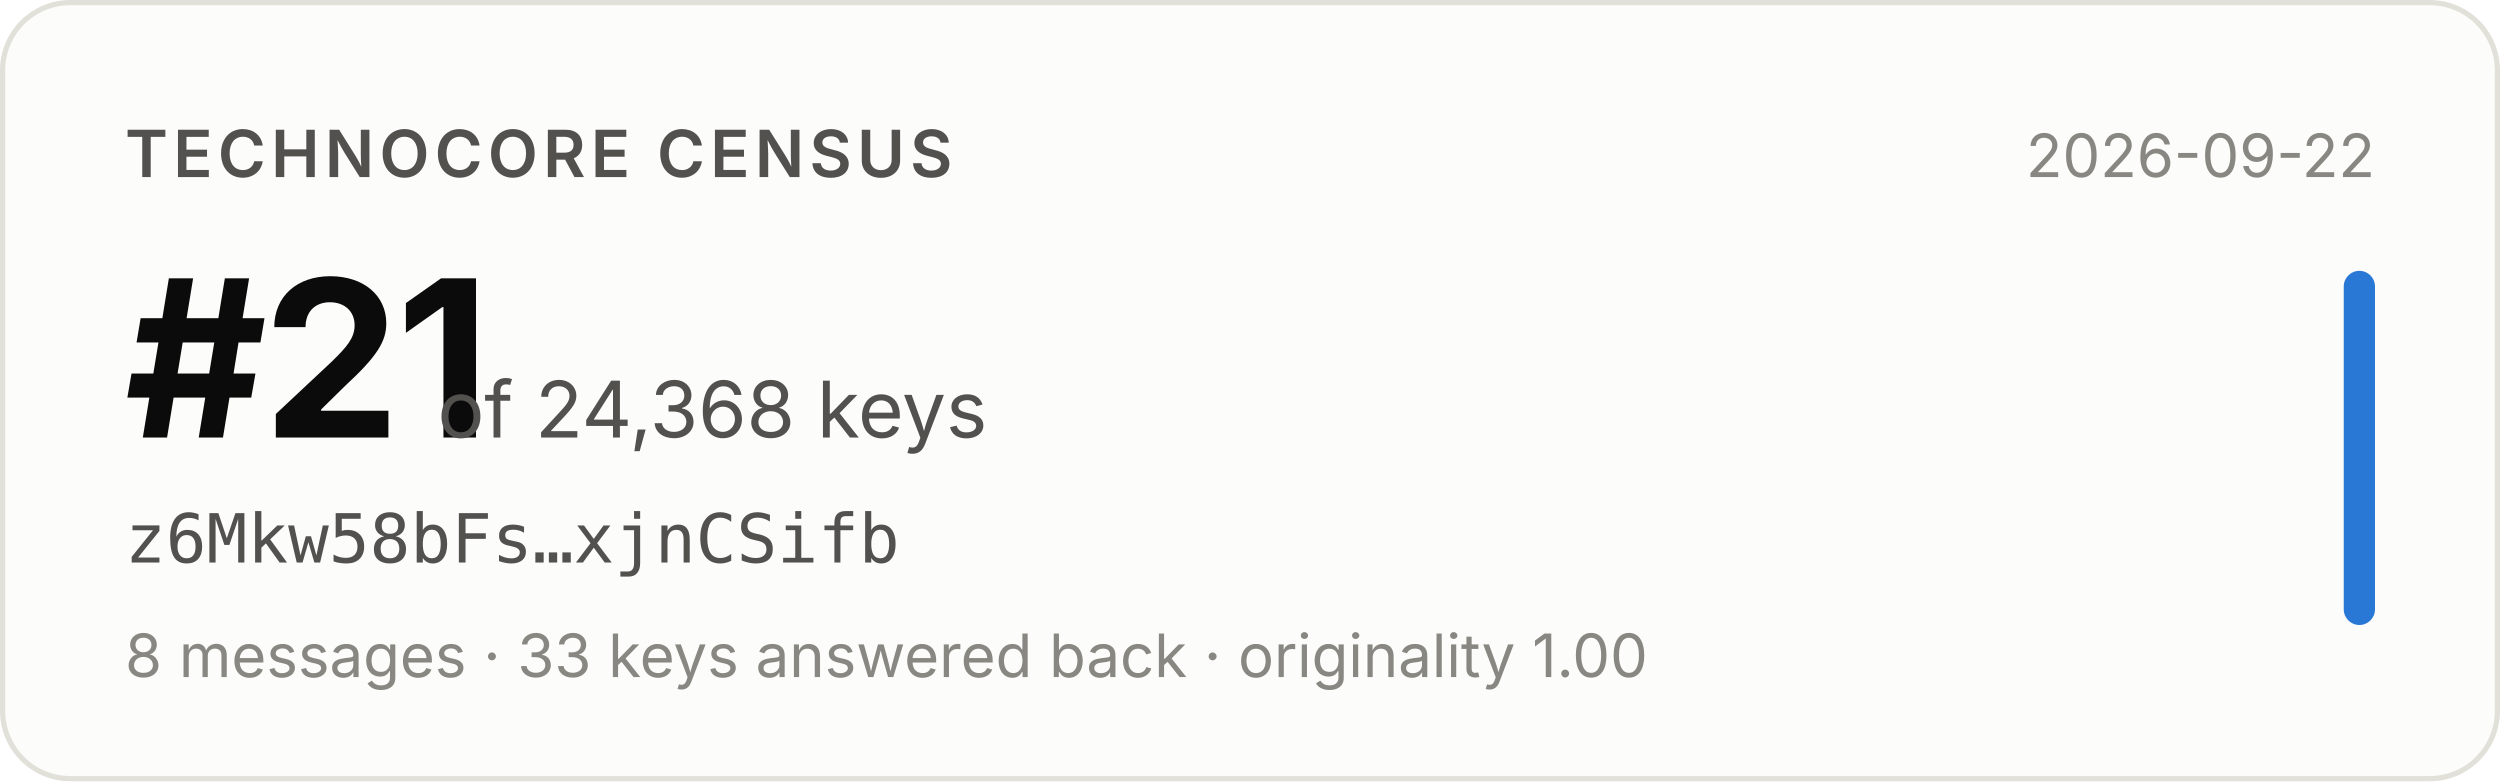
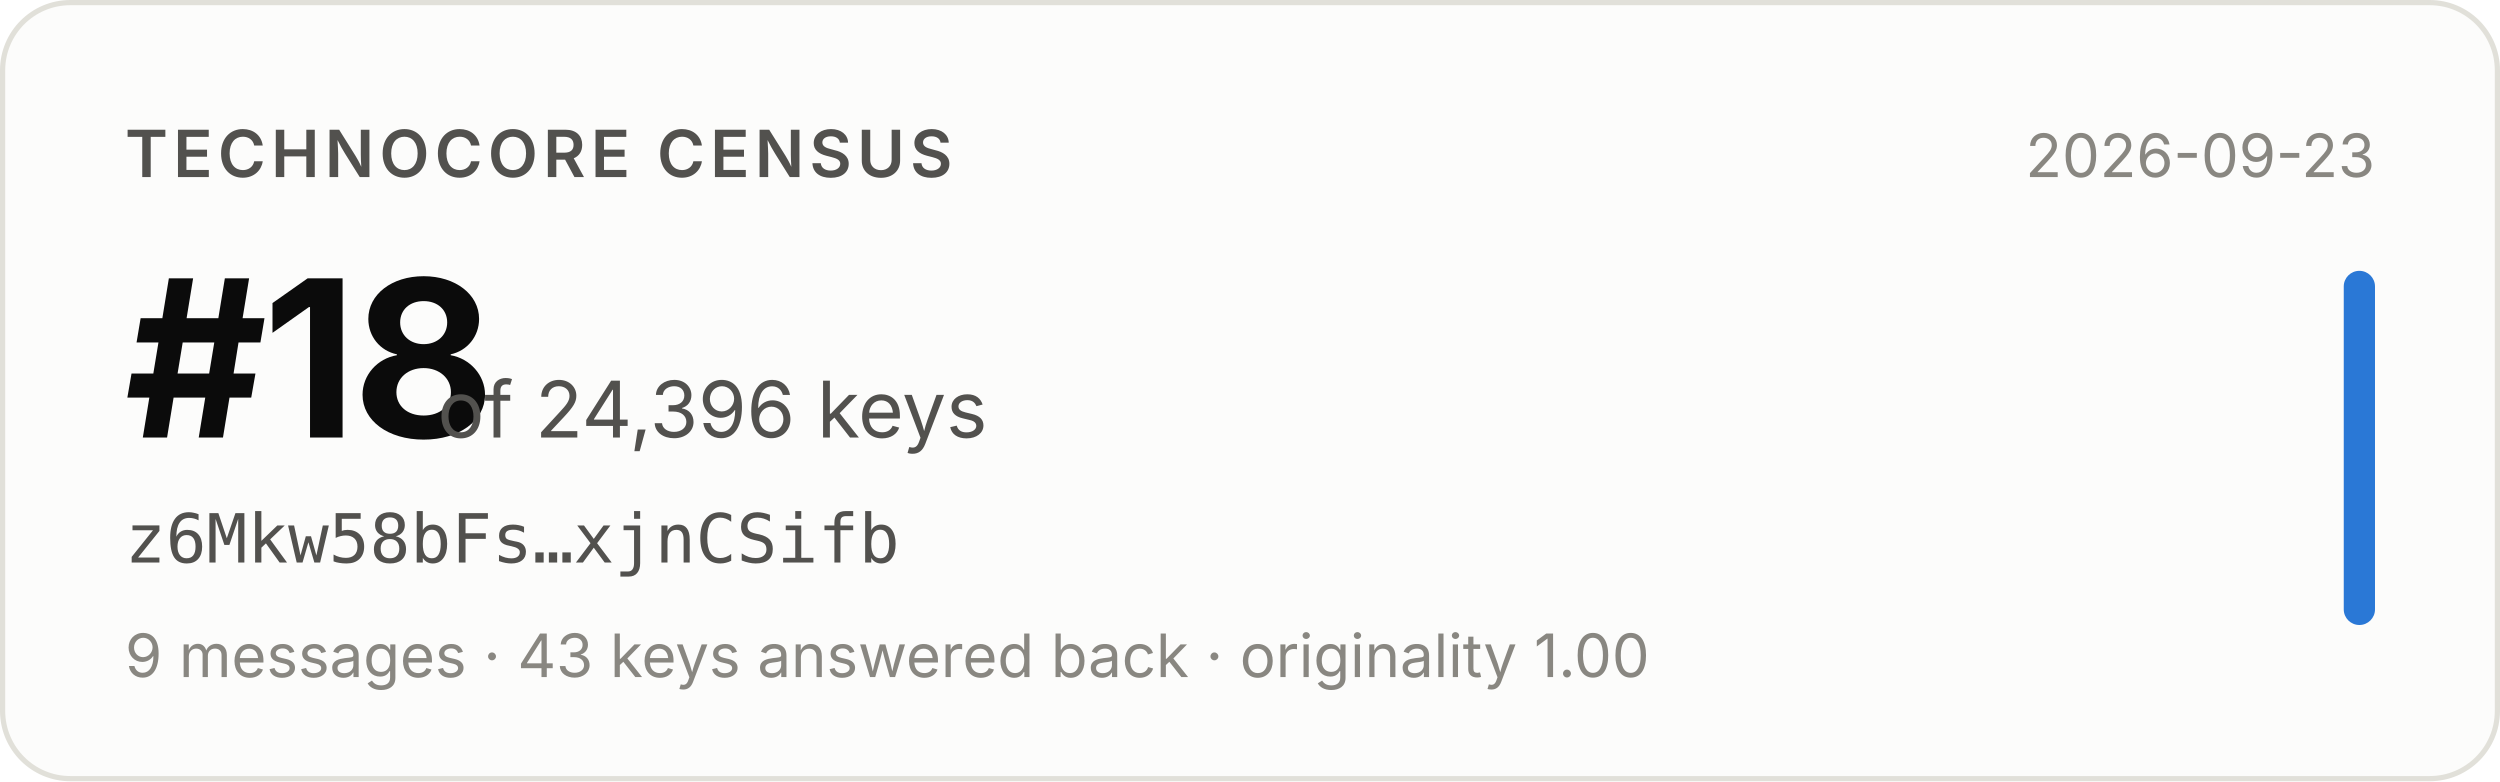
- <svg xmlns="http://www.w3.org/2000/svg" width="480" height="150" viewBox="0 0 480 150" role="img" aria-label="Technocore Census rank #21 of 24,368 keys for z6Mkw58bFs…xjnCSifb, snapshot 2026-09-22">
+ <svg xmlns="http://www.w3.org/2000/svg" width="480" height="150" viewBox="0 0 480 150" role="img" aria-label="Technocore Census rank #18 of 24,396 keys for z6Mkw58bFs…xjnCSifb, snapshot 2026-09-23">
  <rect x="0.5" y="0.5" width="479" height="149" rx="13" fill="#fcfcfb" stroke="#e1e0d9" />
  <g font-family="system-ui, -apple-system, 'Segoe UI', sans-serif">
    <text x="24" y="34" font-size="12.5" font-weight="600" fill="#52514e" letter-spacing="0.08em">TECHNOCORE CENSUS</text>
-     <text x="24" y="84" font-size="42" font-weight="650" fill="#0b0b0b" letter-spacing="-0.02em">#21</text>
-     <text x="84" y="84" font-size="15" fill="#52514e">of 24,368 keys</text>
+     <text x="24" y="84" font-size="42" font-weight="650" fill="#0b0b0b" letter-spacing="-0.02em">#18</text>
+     <text x="84" y="84" font-size="15" fill="#52514e">of 24,396 keys</text>
    <text x="24" y="108" font-size="13" fill="#52514e" font-family="ui-monospace, SFMono-Regular, Menlo, monospace">z6Mkw58bFs…xjnCSifb</text>
-     <text x="24" y="130" font-size="11.5" fill="#898781">8 messages · 33 keys answered back · originality 1.00</text>
-     <text x="456" y="34" font-size="11.5" fill="#898781" text-anchor="end">2026-09-22</text>
+     <text x="24" y="130" font-size="11.5" fill="#898781">9 messages · 43 keys answered back · originality 1.00</text>
+     <text x="456" y="34" font-size="11.5" fill="#898781" text-anchor="end">2026-09-23</text>
    <rect x="450" y="52" width="6" height="68" rx="3" fill="#2a78d6" />
  </g>
</svg>
